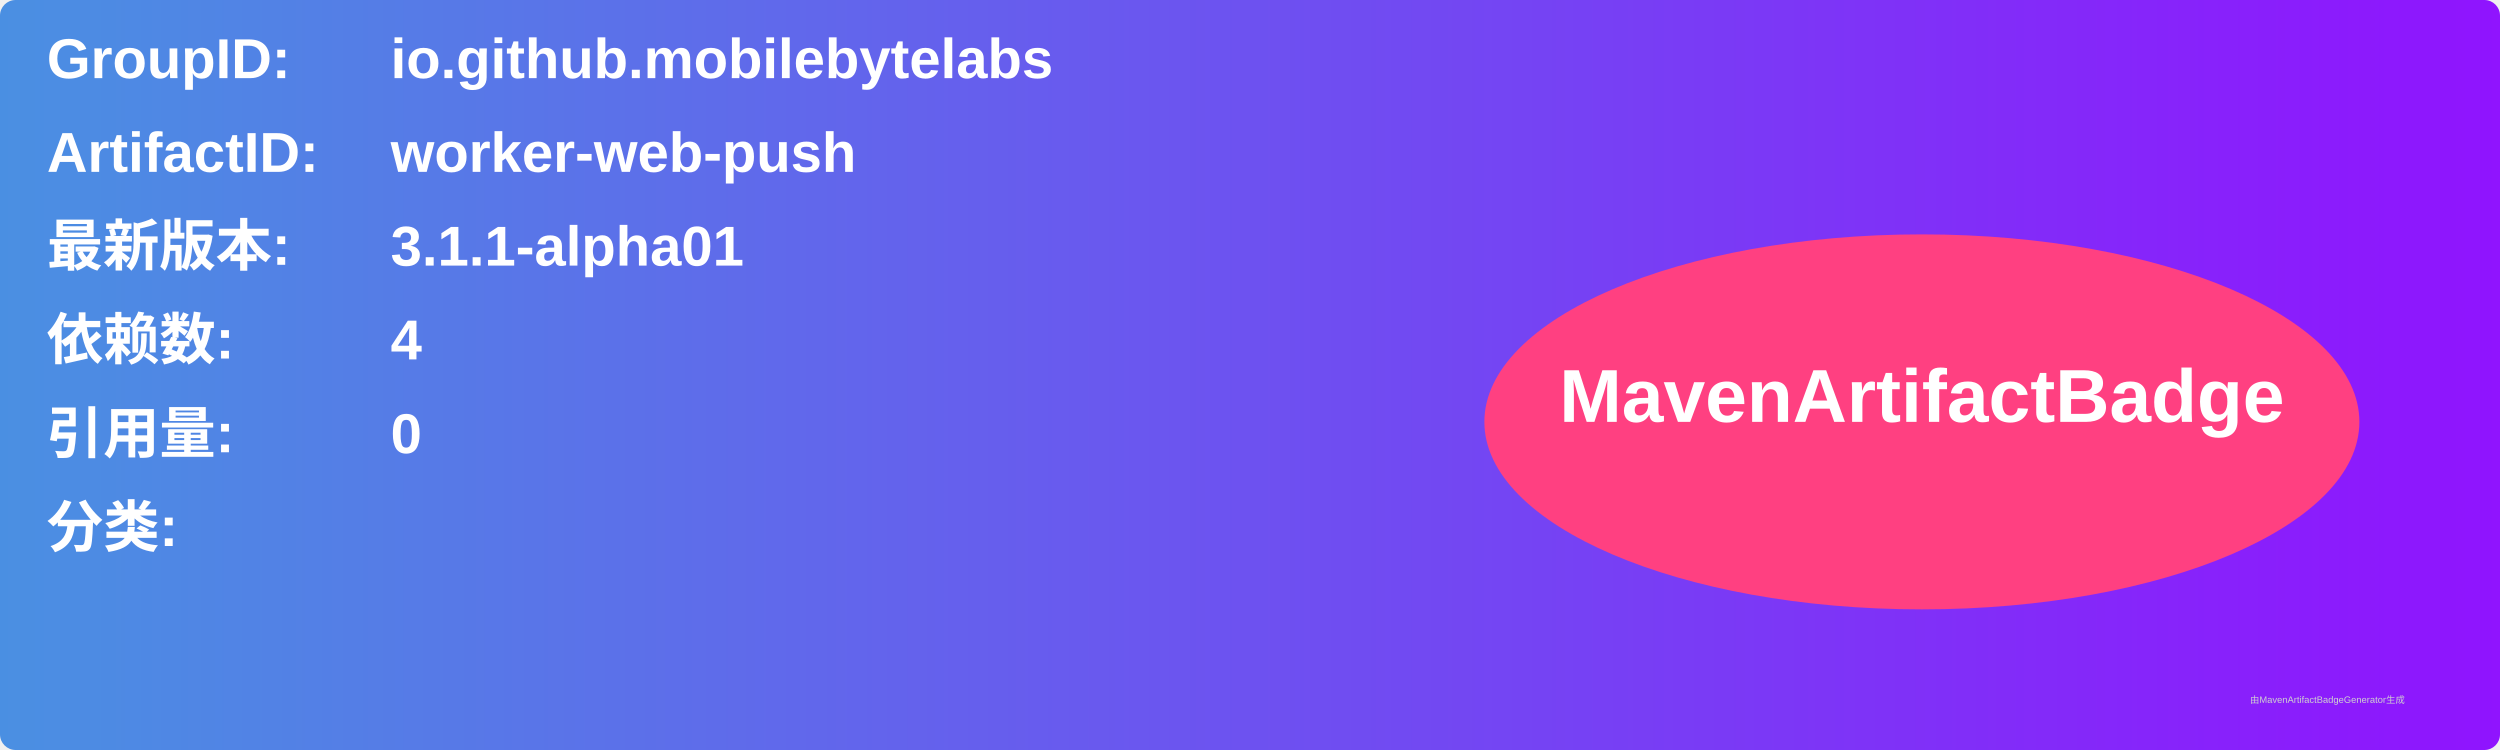
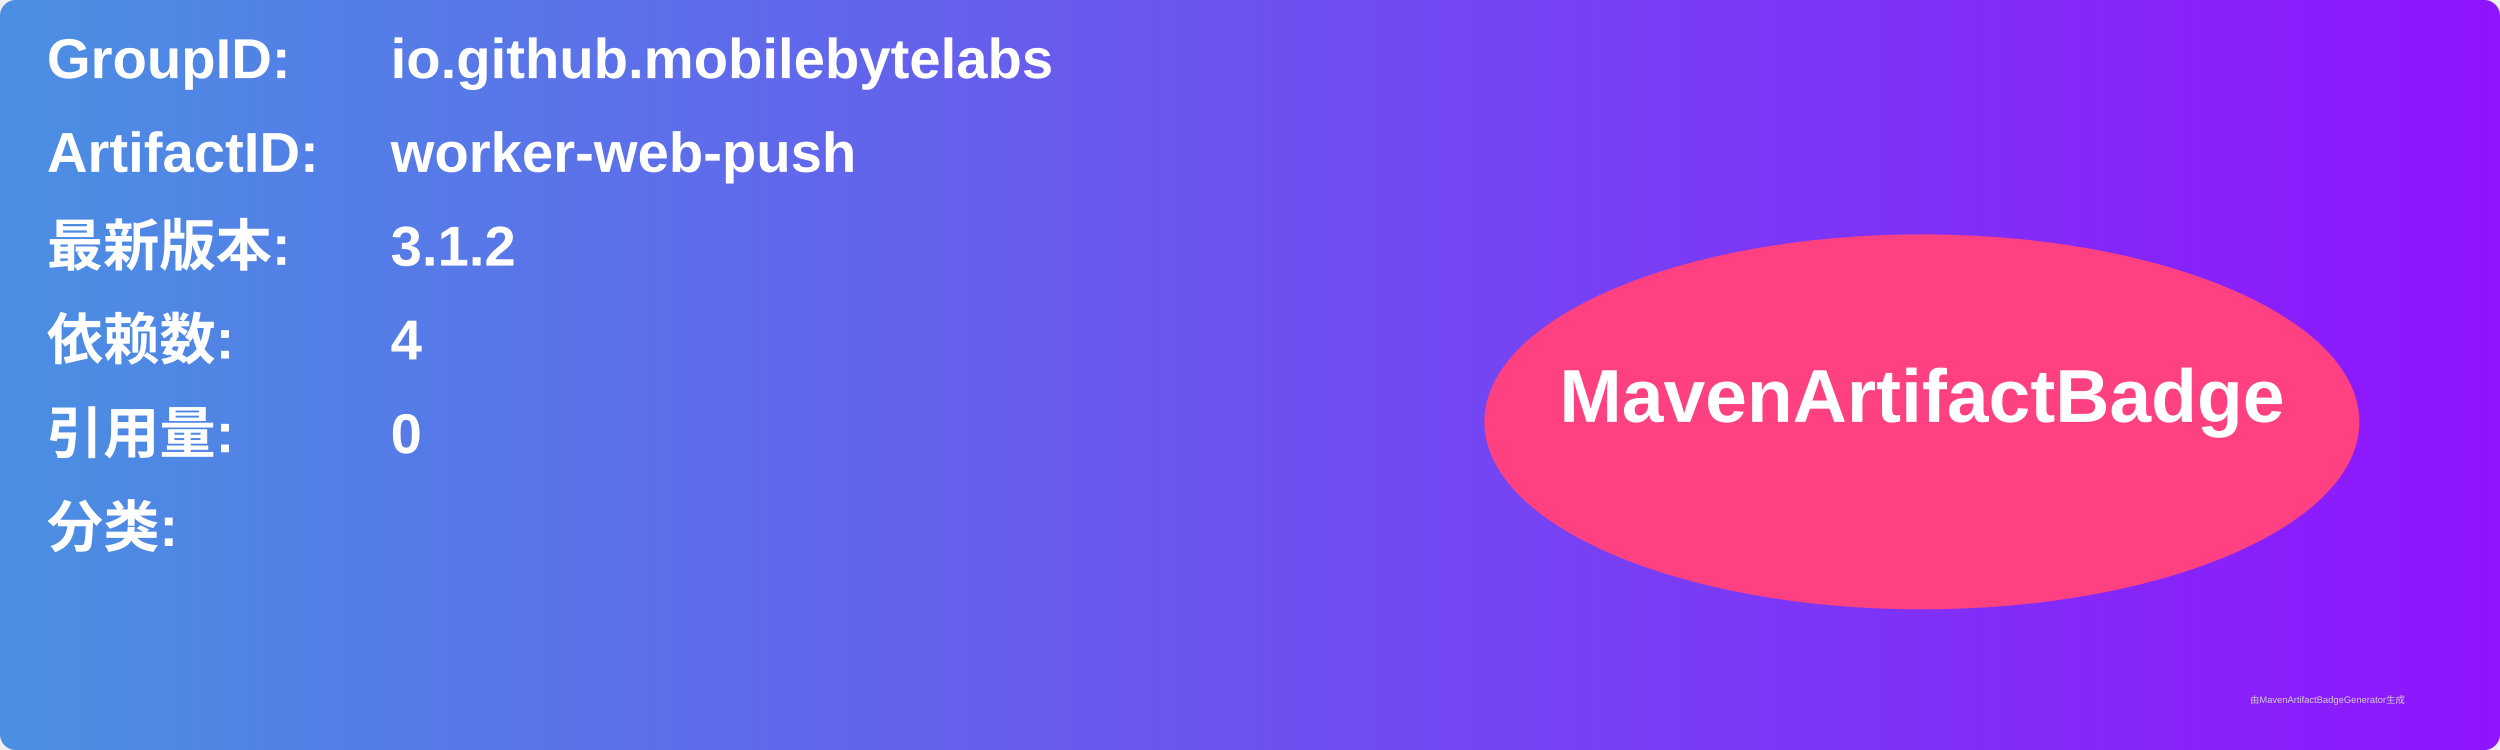
<svg xmlns="http://www.w3.org/2000/svg" width="800" height="240" viewBox="0 0 800 240">
  <linearGradient id="grad" x1="0%" y1="0%" x2="100%" y2="0%">
    <stop offset="0%" stop-color="#4a90e2" />
    <stop offset="100%" stop-color="#9013fe" />
  </linearGradient>
  <rect width="100%" height="100%" rx="5" ry="5" fill="url(#grad)" />
  <g transform="translate(15, 15)">
    <text x="0" y="10" font-family="Arial" font-size="18" fill="white" font-weight="bold" width="260">GroupID:</text>
    <text x="110" y="10" font-family="Arial" font-size="18" fill="white" font-weight="bold" width="460">io.github.mobilebytelabs</text>
    <text x="0" y="40" font-family="Arial" font-size="18" fill="white" font-weight="bold" width="260">ArtifactID:</text>
    <text x="110" y="40" font-family="Arial" font-size="18" fill="white" font-weight="bold" width="460">worker-web-push</text>
    <text x="0" y="70" font-family="Arial" font-size="18" fill="white" font-weight="bold">最新版本:</text>
    <text x="110" y="70" font-family="Arial" font-size="18" fill="white" font-weight="bold">
-       <tspan font-weight="bold">3.1.1-alpha01</tspan>
+       <tspan font-weight="bold">3.1.2</tspan>
    </text>
    <text x="0" y="100" font-family="Arial" font-size="18" fill="white" font-weight="bold">依赖数: </text>
    <text x="110" y="100" font-family="Arial" font-size="18" fill="white">
      <tspan font-weight="bold">4</tspan>
    </text>
    <text x="0" y="130" font-family="Arial" font-size="18" fill="white" font-weight="bold">引用量: </text>
    <text x="110" y="130" font-family="Arial" font-size="18" fill="white">
      <tspan font-weight="bold">0</tspan>
    </text>
    <text x="0" y="160" font-family="Arial" font-size="18" fill="white" font-weight="bold">分类:</text>
    <text x="10" y="190" font-family="Arial" font-size="10" fill="white">
      <tspan font-weight="bold" />
    </text>
    <ellipse cx="600" cy="120" rx="140" ry="60" fill="#ff4081" />
    <text x="600" y="120" text-anchor="middle" font-family="Arial" font-size="24" fill="white" font-weight="bold">MavenArtifactBadge</text>
  </g>
  <text x="720" y="225" font-family="Arial" font-size="3" fill="#d0d0d0">由MavenArtifactBadgeGenerator生成</text>
</svg>
